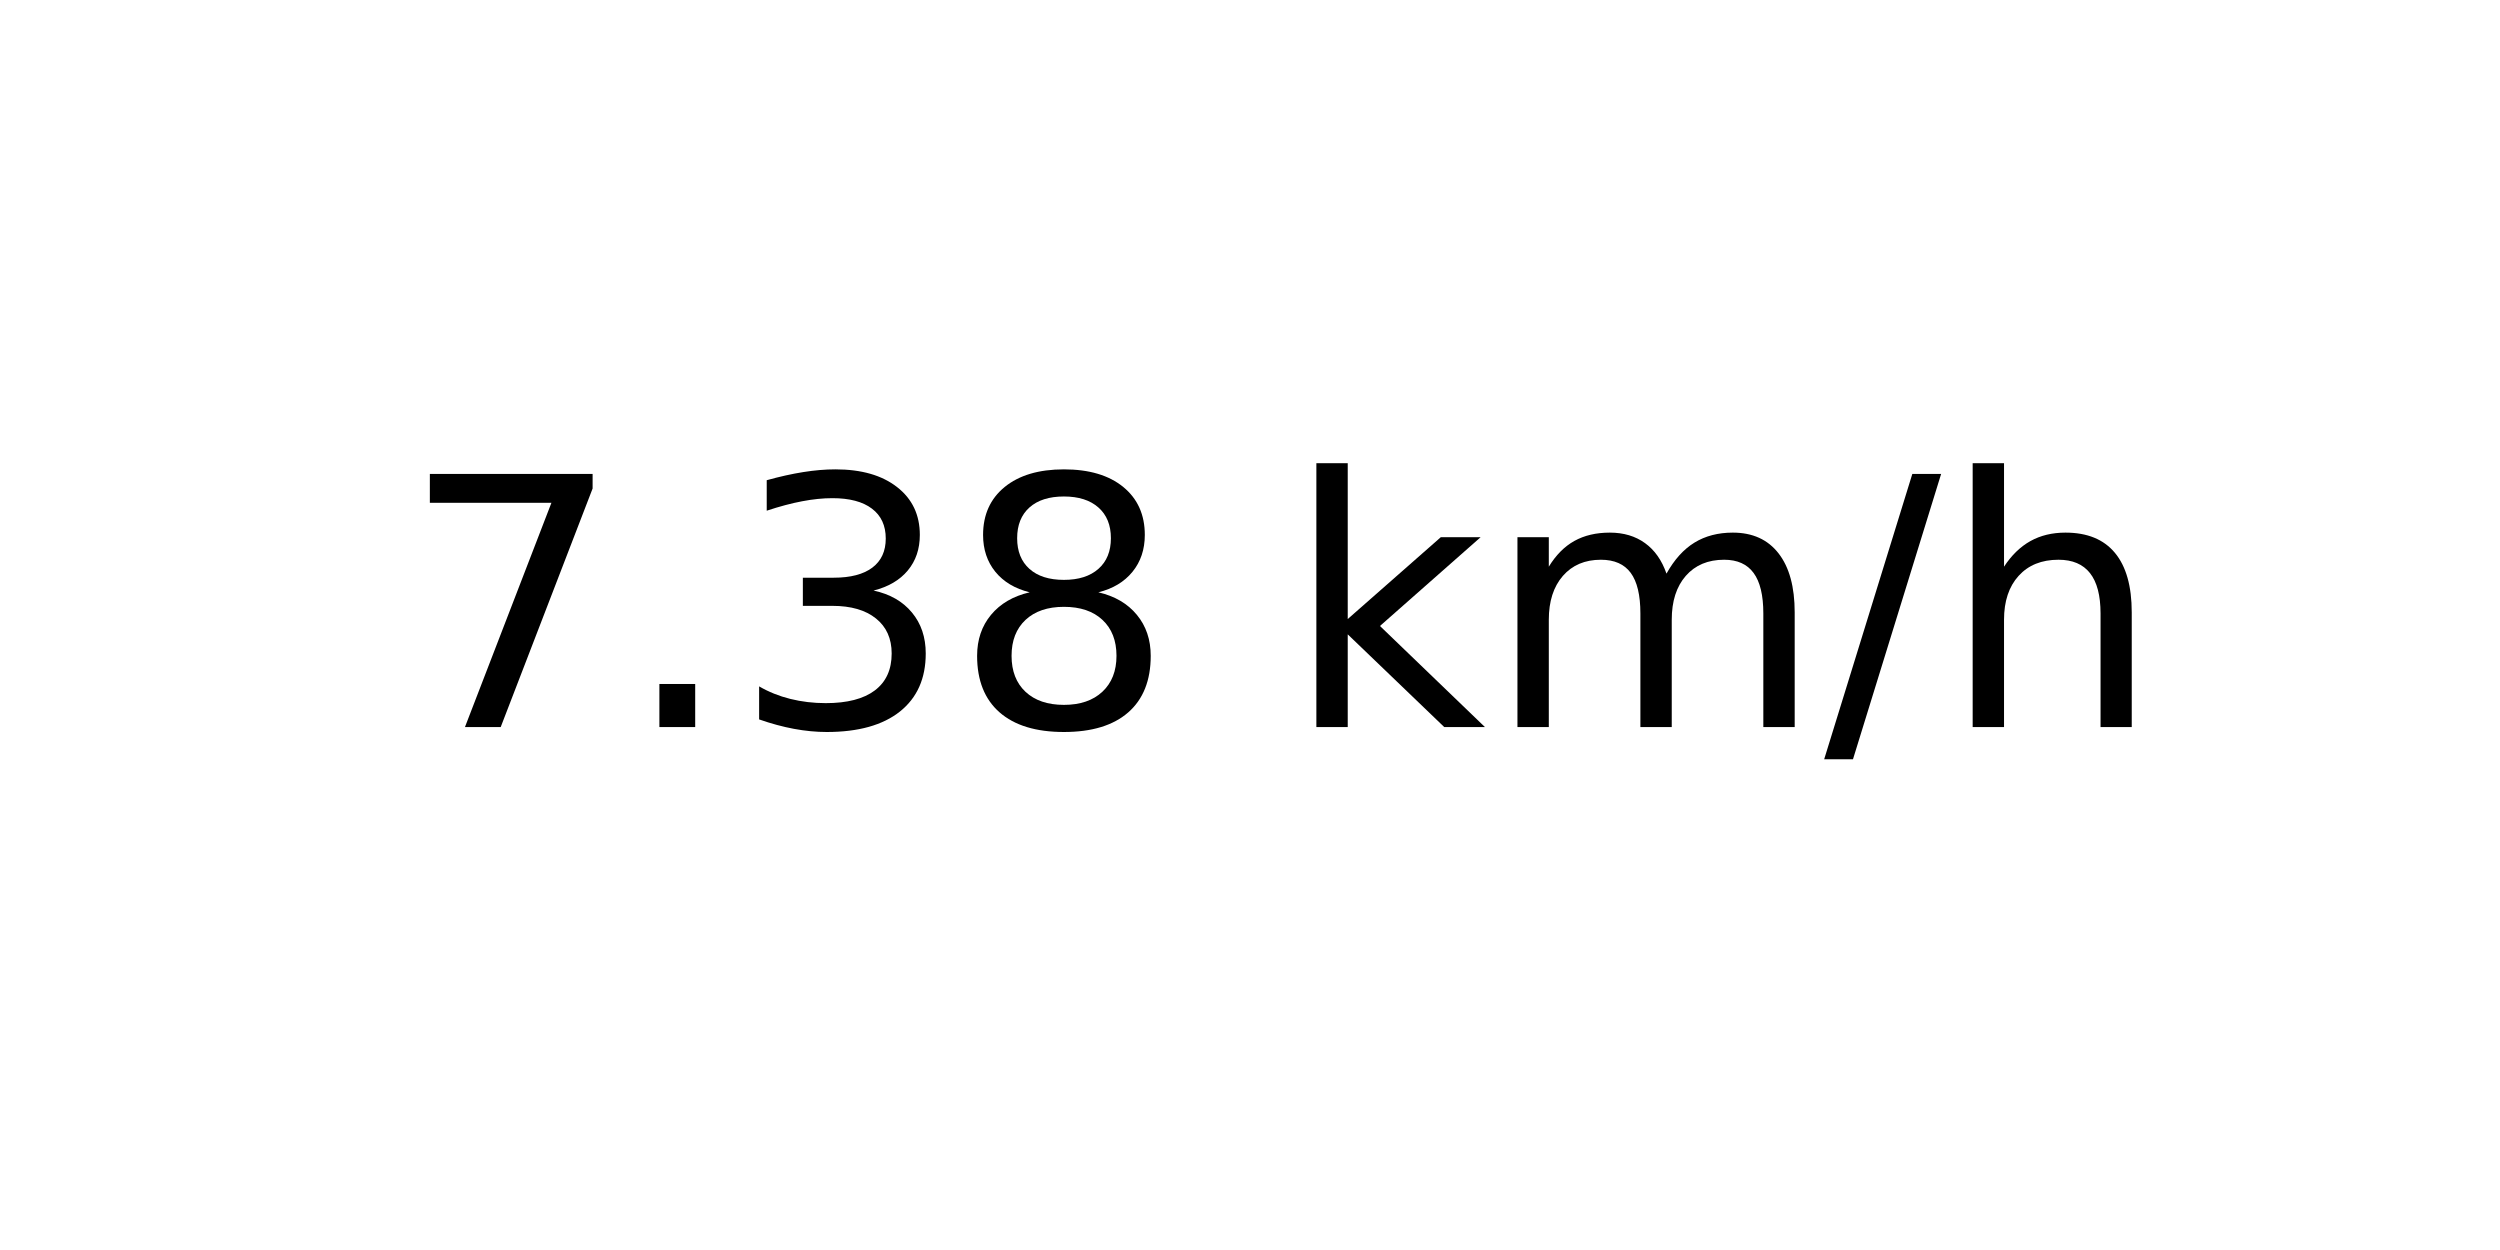
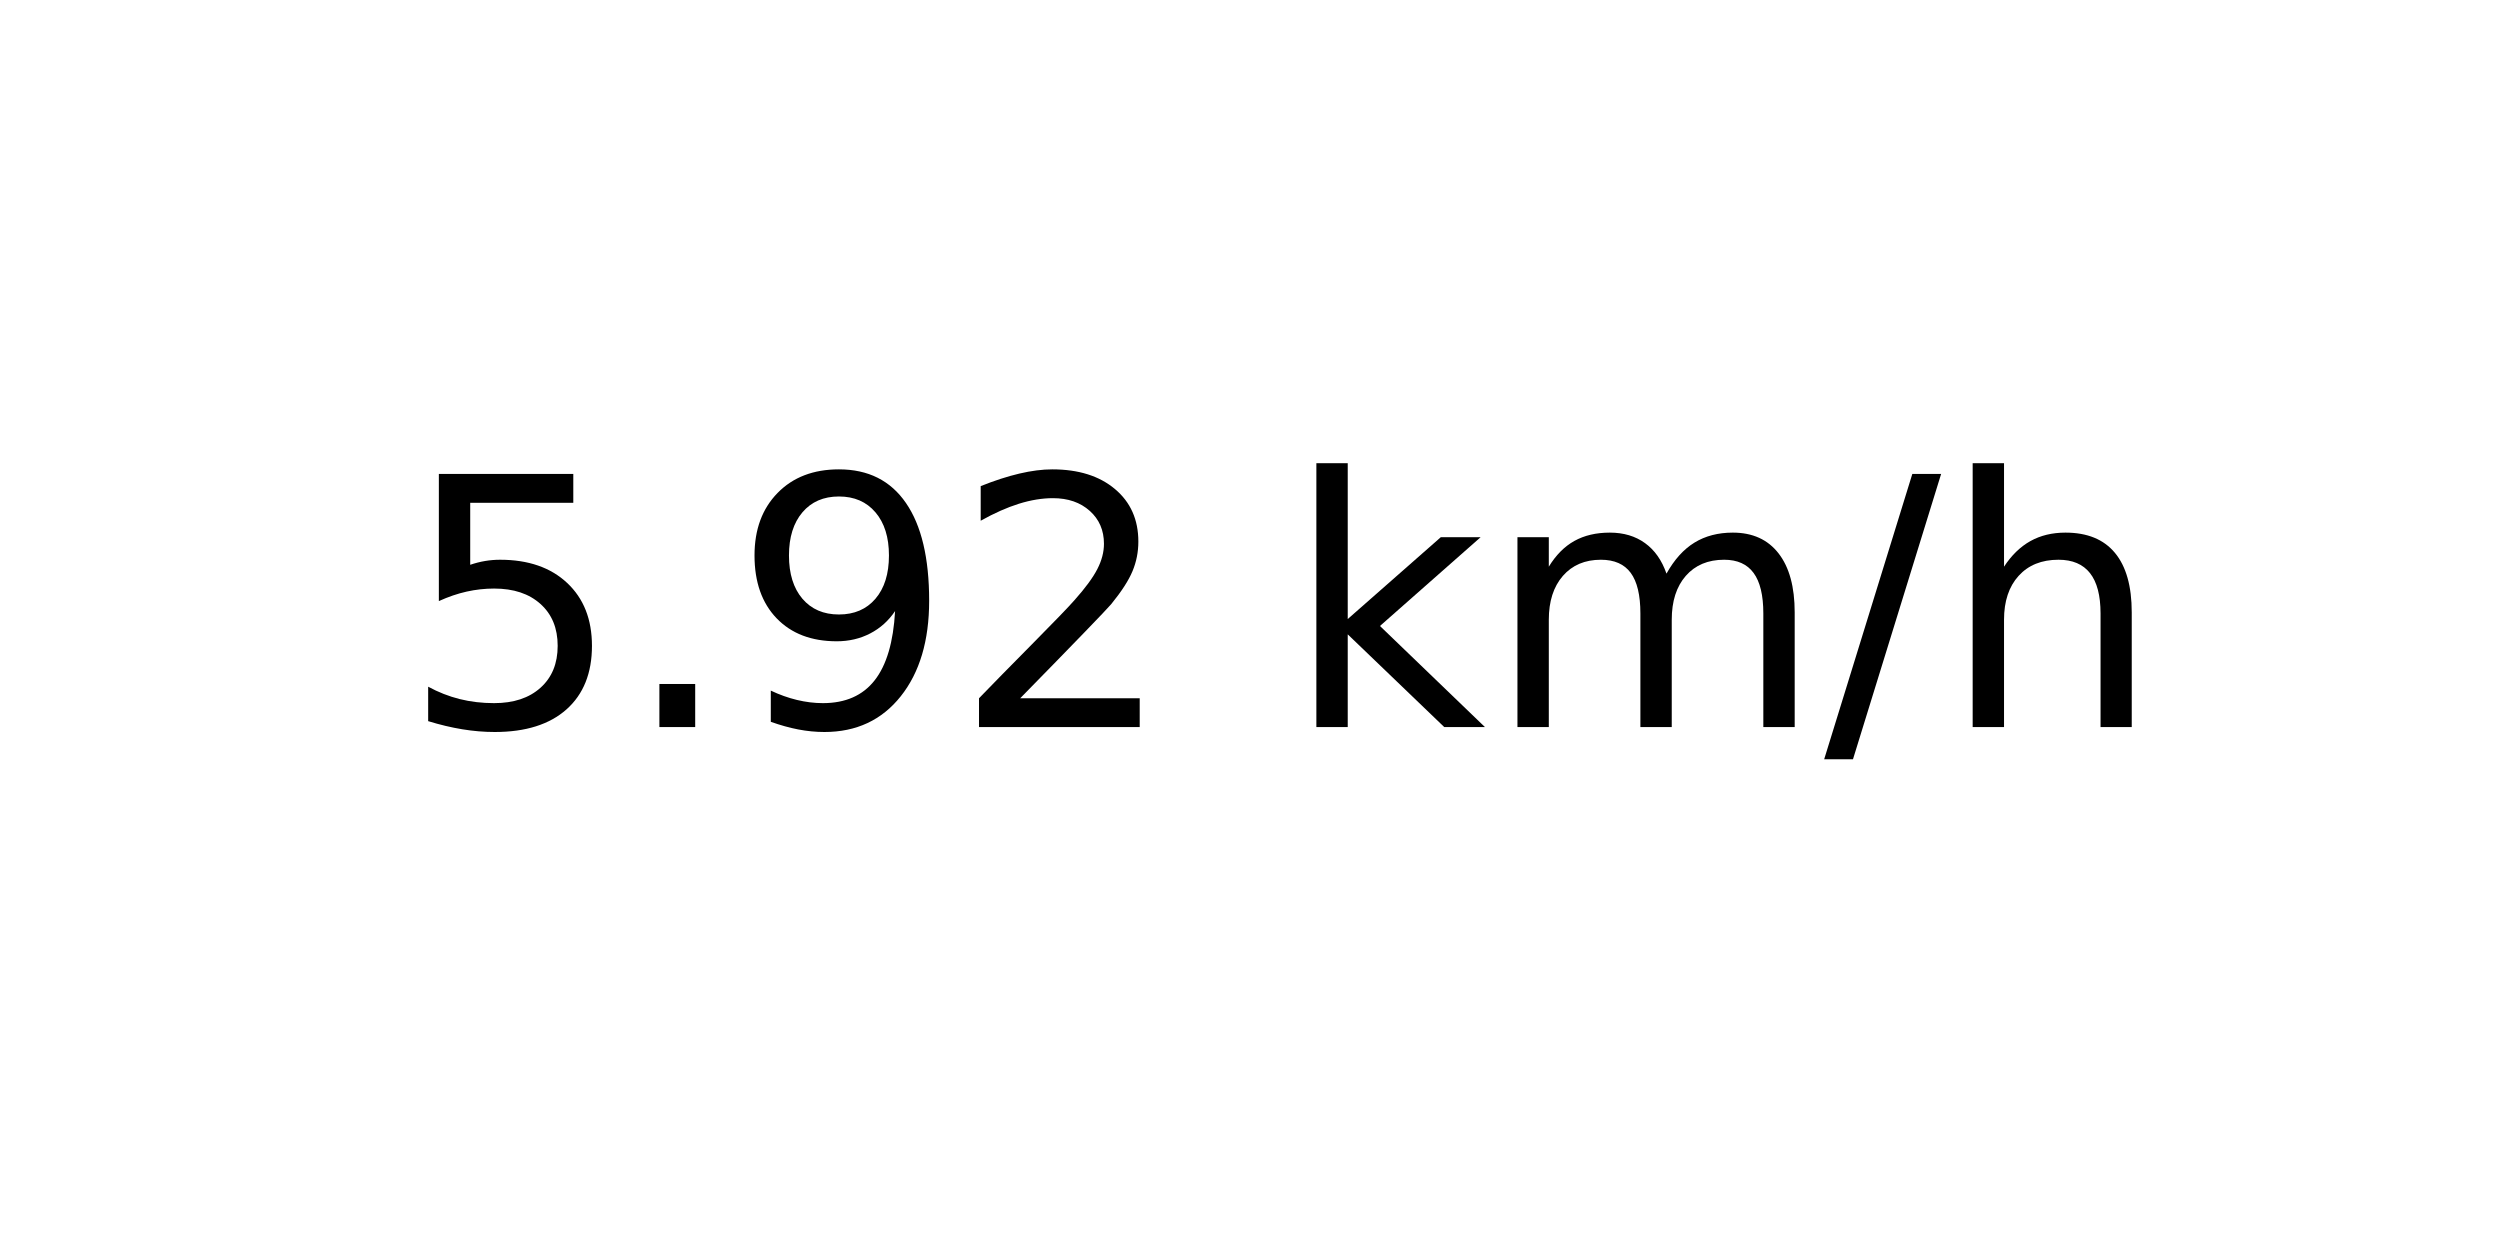
<svg xmlns="http://www.w3.org/2000/svg" xmlns:xlink="http://www.w3.org/1999/xlink" width="72pt" height="36pt" viewBox="0 0 72 36" version="1.1">
  <defs>
    <style type="text/css">*{stroke-linejoin: round; stroke-linecap: butt}</style>
  </defs>
  <g id="figure_1">
    <g id="axes_1">
      <g id="text_1">
        <g transform="translate(11.55937 20.93937) scale(0.1 -0.1)">
          <defs>
-             <path id="DejaVuSans-37" d="M 525 4666  L 3525 4666  L 3525 4397  L 1831 0  L 1172 0  L 2766 4134  L 525 4134  L 525 4666  z " transform="scale(0.015625)" />
+             <path id="DejaVuSans-35" d="M 691 4666  L 3169 4666  L 3169 4134  L 1269 4134  L 1269 2991  Q 1406 3038 1543 3061  Q 1681 3084 1819 3084  Q 2600 3084 3056 2656  Q 3513 2228 3513 1497  Q 3513 744 3044 326  Q 2575 -91 1722 -91  Q 1428 -91 1123 -41  Q 819 9 494 109  L 494 744  Q 775 591 1075 516  Q 1375 441 1709 441  Q 2250 441 2565 725  Q 2881 1009 2881 1497  Q 2881 1984 2565 2268  Q 2250 2553 1709 2553  Q 1456 2553 1204 2497  Q 953 2441 691 2322  L 691 4666  z " transform="scale(0.015625)" />
            <path id="DejaVuSans-2e" d="M 684 794  L 1344 794  L 1344 0  L 684 0  L 684 794  z " transform="scale(0.015625)" />
-             <path id="DejaVuSans-33" d="M 2597 2516  Q 3050 2419 3304 2112  Q 3559 1806 3559 1356  Q 3559 666 3084 287  Q 2609 -91 1734 -91  Q 1441 -91 1130 -33  Q 819 25 488 141  L 488 750  Q 750 597 1062 519  Q 1375 441 1716 441  Q 2309 441 2620 675  Q 2931 909 2931 1356  Q 2931 1769 2642 2001  Q 2353 2234 1838 2234  L 1294 2234  L 1294 2753  L 1863 2753  Q 2328 2753 2575 2939  Q 2822 3125 2822 3475  Q 2822 3834 2567 4026  Q 2313 4219 1838 4219  Q 1578 4219 1281 4162  Q 984 4106 628 3988  L 628 4550  Q 988 4650 1302 4700  Q 1616 4750 1894 4750  Q 2613 4750 3031 4423  Q 3450 4097 3450 3541  Q 3450 3153 3228 2886  Q 3006 2619 2597 2516  z " transform="scale(0.015625)" />
-             <path id="DejaVuSans-38" d="M 2034 2216  Q 1584 2216 1326 1975  Q 1069 1734 1069 1313  Q 1069 891 1326 650  Q 1584 409 2034 409  Q 2484 409 2743 651  Q 3003 894 3003 1313  Q 3003 1734 2745 1975  Q 2488 2216 2034 2216  z M 1403 2484  Q 997 2584 770 2862  Q 544 3141 544 3541  Q 544 4100 942 4425  Q 1341 4750 2034 4750  Q 2731 4750 3128 4425  Q 3525 4100 3525 3541  Q 3525 3141 3298 2862  Q 3072 2584 2669 2484  Q 3125 2378 3379 2068  Q 3634 1759 3634 1313  Q 3634 634 3220 271  Q 2806 -91 2034 -91  Q 1263 -91 848 271  Q 434 634 434 1313  Q 434 1759 690 2068  Q 947 2378 1403 2484  z M 1172 3481  Q 1172 3119 1398 2916  Q 1625 2713 2034 2713  Q 2441 2713 2670 2916  Q 2900 3119 2900 3481  Q 2900 3844 2670 4047  Q 2441 4250 2034 4250  Q 1625 4250 1398 4047  Q 1172 3844 1172 3481  z " transform="scale(0.015625)" />
+             <path id="DejaVuSans-39" d="M 703 97  L 703 672  Q 941 559 1184 500  Q 1428 441 1663 441  Q 2288 441 2617 861  Q 2947 1281 2994 2138  Q 2813 1869 2534 1725  Q 2256 1581 1919 1581  Q 1219 1581 811 2004  Q 403 2428 403 3163  Q 403 3881 828 4315  Q 1253 4750 1959 4750  Q 2769 4750 3195 4129  Q 3622 3509 3622 2328  Q 3622 1225 3098 567  Q 2575 -91 1691 -91  Q 1453 -91 1209 -44  Q 966 3 703 97  z M 1959 2075  Q 2384 2075 2632 2365  Q 2881 2656 2881 3163  Q 2881 3666 2632 3958  Q 2384 4250 1959 4250  Q 1534 4250 1286 3958  Q 1038 3666 1038 3163  Q 1038 2656 1286 2365  Q 1534 2075 1959 2075  z " transform="scale(0.015625)" />
+             <path id="DejaVuSans-32" d="M 1228 531  L 3431 531  L 3431 0  L 469 0  L 469 531  Q 828 903 1448 1529  Q 2069 2156 2228 2338  Q 2531 2678 2651 2914  Q 2772 3150 2772 3378  Q 2772 3750 2511 3984  Q 2250 4219 1831 4219  Q 1534 4219 1204 4116  Q 875 4013 500 3803  L 500 4441  Q 881 4594 1212 4672  Q 1544 4750 1819 4750  Q 2544 4750 2975 4387  Q 3406 4025 3406 3419  Q 3406 3131 3298 2873  Q 3191 2616 2906 2266  Q 2828 2175 2409 1742  Q 1991 1309 1228 531  z " transform="scale(0.015625)" />
            <path id="DejaVuSans-20" transform="scale(0.015625)" />
            <path id="DejaVuSans-6b" d="M 581 4863  L 1159 4863  L 1159 1991  L 2875 3500  L 3609 3500  L 1753 1863  L 3688 0  L 2938 0  L 1159 1709  L 1159 0  L 581 0  L 581 4863  z " transform="scale(0.015625)" />
            <path id="DejaVuSans-6d" d="M 3328 2828  Q 3544 3216 3844 3400  Q 4144 3584 4550 3584  Q 5097 3584 5394 3201  Q 5691 2819 5691 2113  L 5691 0  L 5113 0  L 5113 2094  Q 5113 2597 4934 2840  Q 4756 3084 4391 3084  Q 3944 3084 3684 2787  Q 3425 2491 3425 1978  L 3425 0  L 2847 0  L 2847 2094  Q 2847 2600 2669 2842  Q 2491 3084 2119 3084  Q 1678 3084 1418 2786  Q 1159 2488 1159 1978  L 1159 0  L 581 0  L 581 3500  L 1159 3500  L 1159 2956  Q 1356 3278 1631 3431  Q 1906 3584 2284 3584  Q 2666 3584 2933 3390  Q 3200 3197 3328 2828  z " transform="scale(0.015625)" />
            <path id="DejaVuSans-2f" d="M 1625 4666  L 2156 4666  L 531 -594  L 0 -594  L 1625 4666  z " transform="scale(0.015625)" />
            <path id="DejaVuSans-68" d="M 3513 2113  L 3513 0  L 2938 0  L 2938 2094  Q 2938 2591 2744 2837  Q 2550 3084 2163 3084  Q 1697 3084 1428 2787  Q 1159 2491 1159 1978  L 1159 0  L 581 0  L 581 4863  L 1159 4863  L 1159 2956  Q 1366 3272 1645 3428  Q 1925 3584 2291 3584  Q 2894 3584 3203 3211  Q 3513 2838 3513 2113  z " transform="scale(0.015625)" />
          </defs>
-           <use xlink:href="#DejaVuSans-37" />
+           <use xlink:href="#DejaVuSans-35" />
          <use xlink:href="#DejaVuSans-2e" x="63.623" />
-           <use xlink:href="#DejaVuSans-33" x="95.41" />
-           <use xlink:href="#DejaVuSans-38" x="159.033" />
+           <use xlink:href="#DejaVuSans-39" x="95.41" />
+           <use xlink:href="#DejaVuSans-32" x="159.033" />
          <use xlink:href="#DejaVuSans-20" x="222.656" />
          <use xlink:href="#DejaVuSans-6b" x="254.443" />
          <use xlink:href="#DejaVuSans-6d" x="312.354" />
          <use xlink:href="#DejaVuSans-2f" x="409.766" />
          <use xlink:href="#DejaVuSans-68" x="443.457" />
        </g>
      </g>
    </g>
  </g>
</svg>
